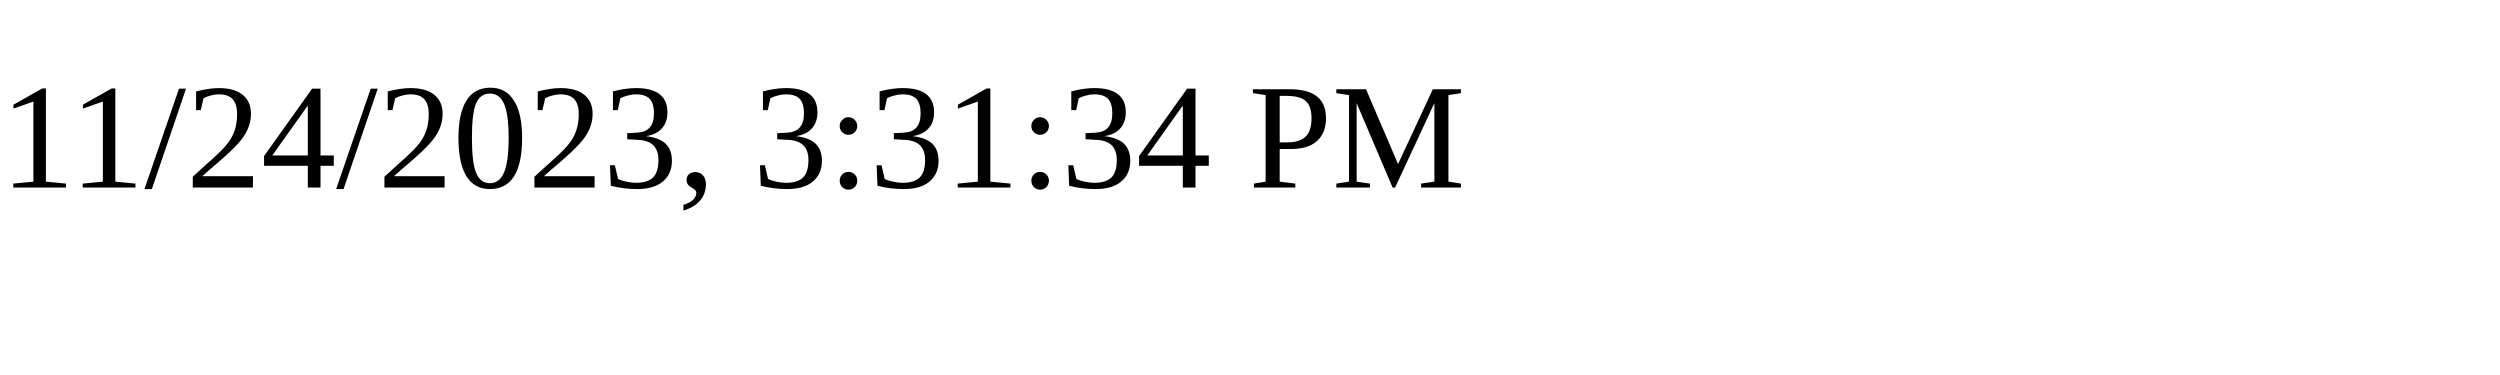
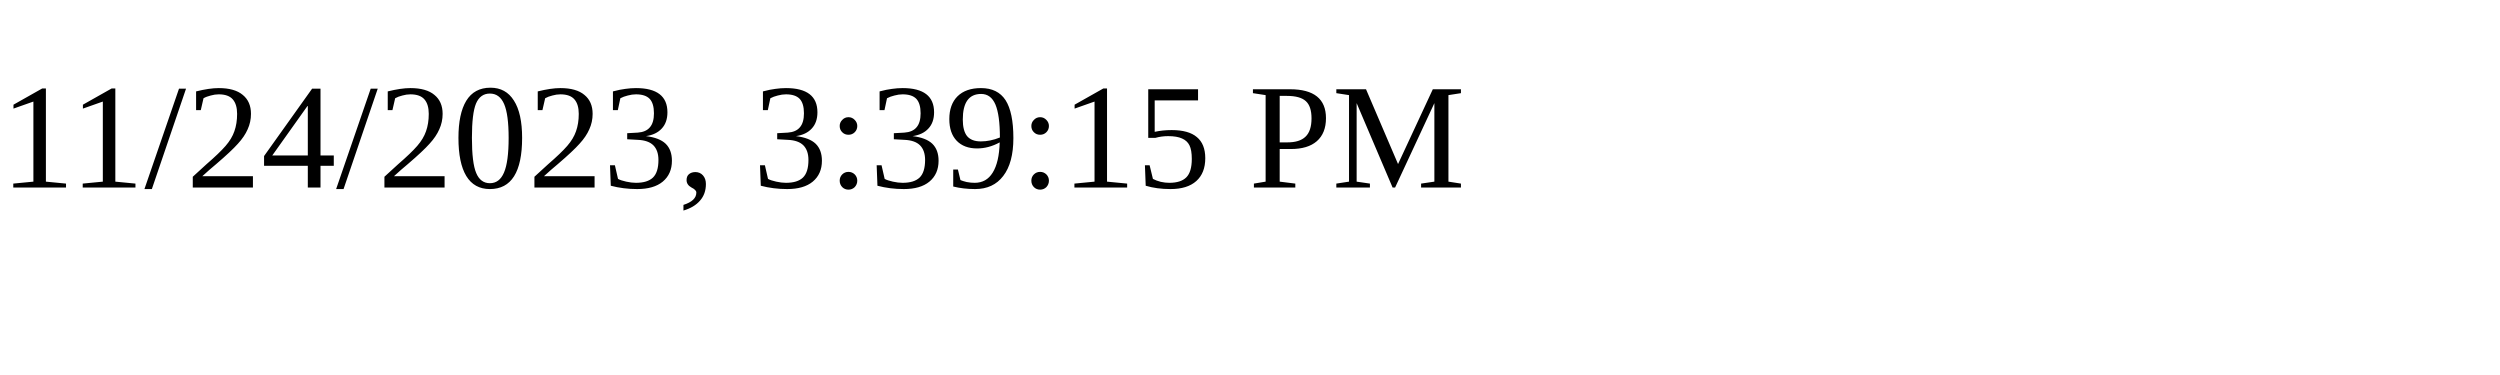
<svg xmlns="http://www.w3.org/2000/svg" height="30" width="200">
-   <text x="0" y="15">11/24/2023, 3:31:34 PM</text>
+   <text x="0" y="15">11/24/2023, 3:39:15 PM</text>
</svg>
